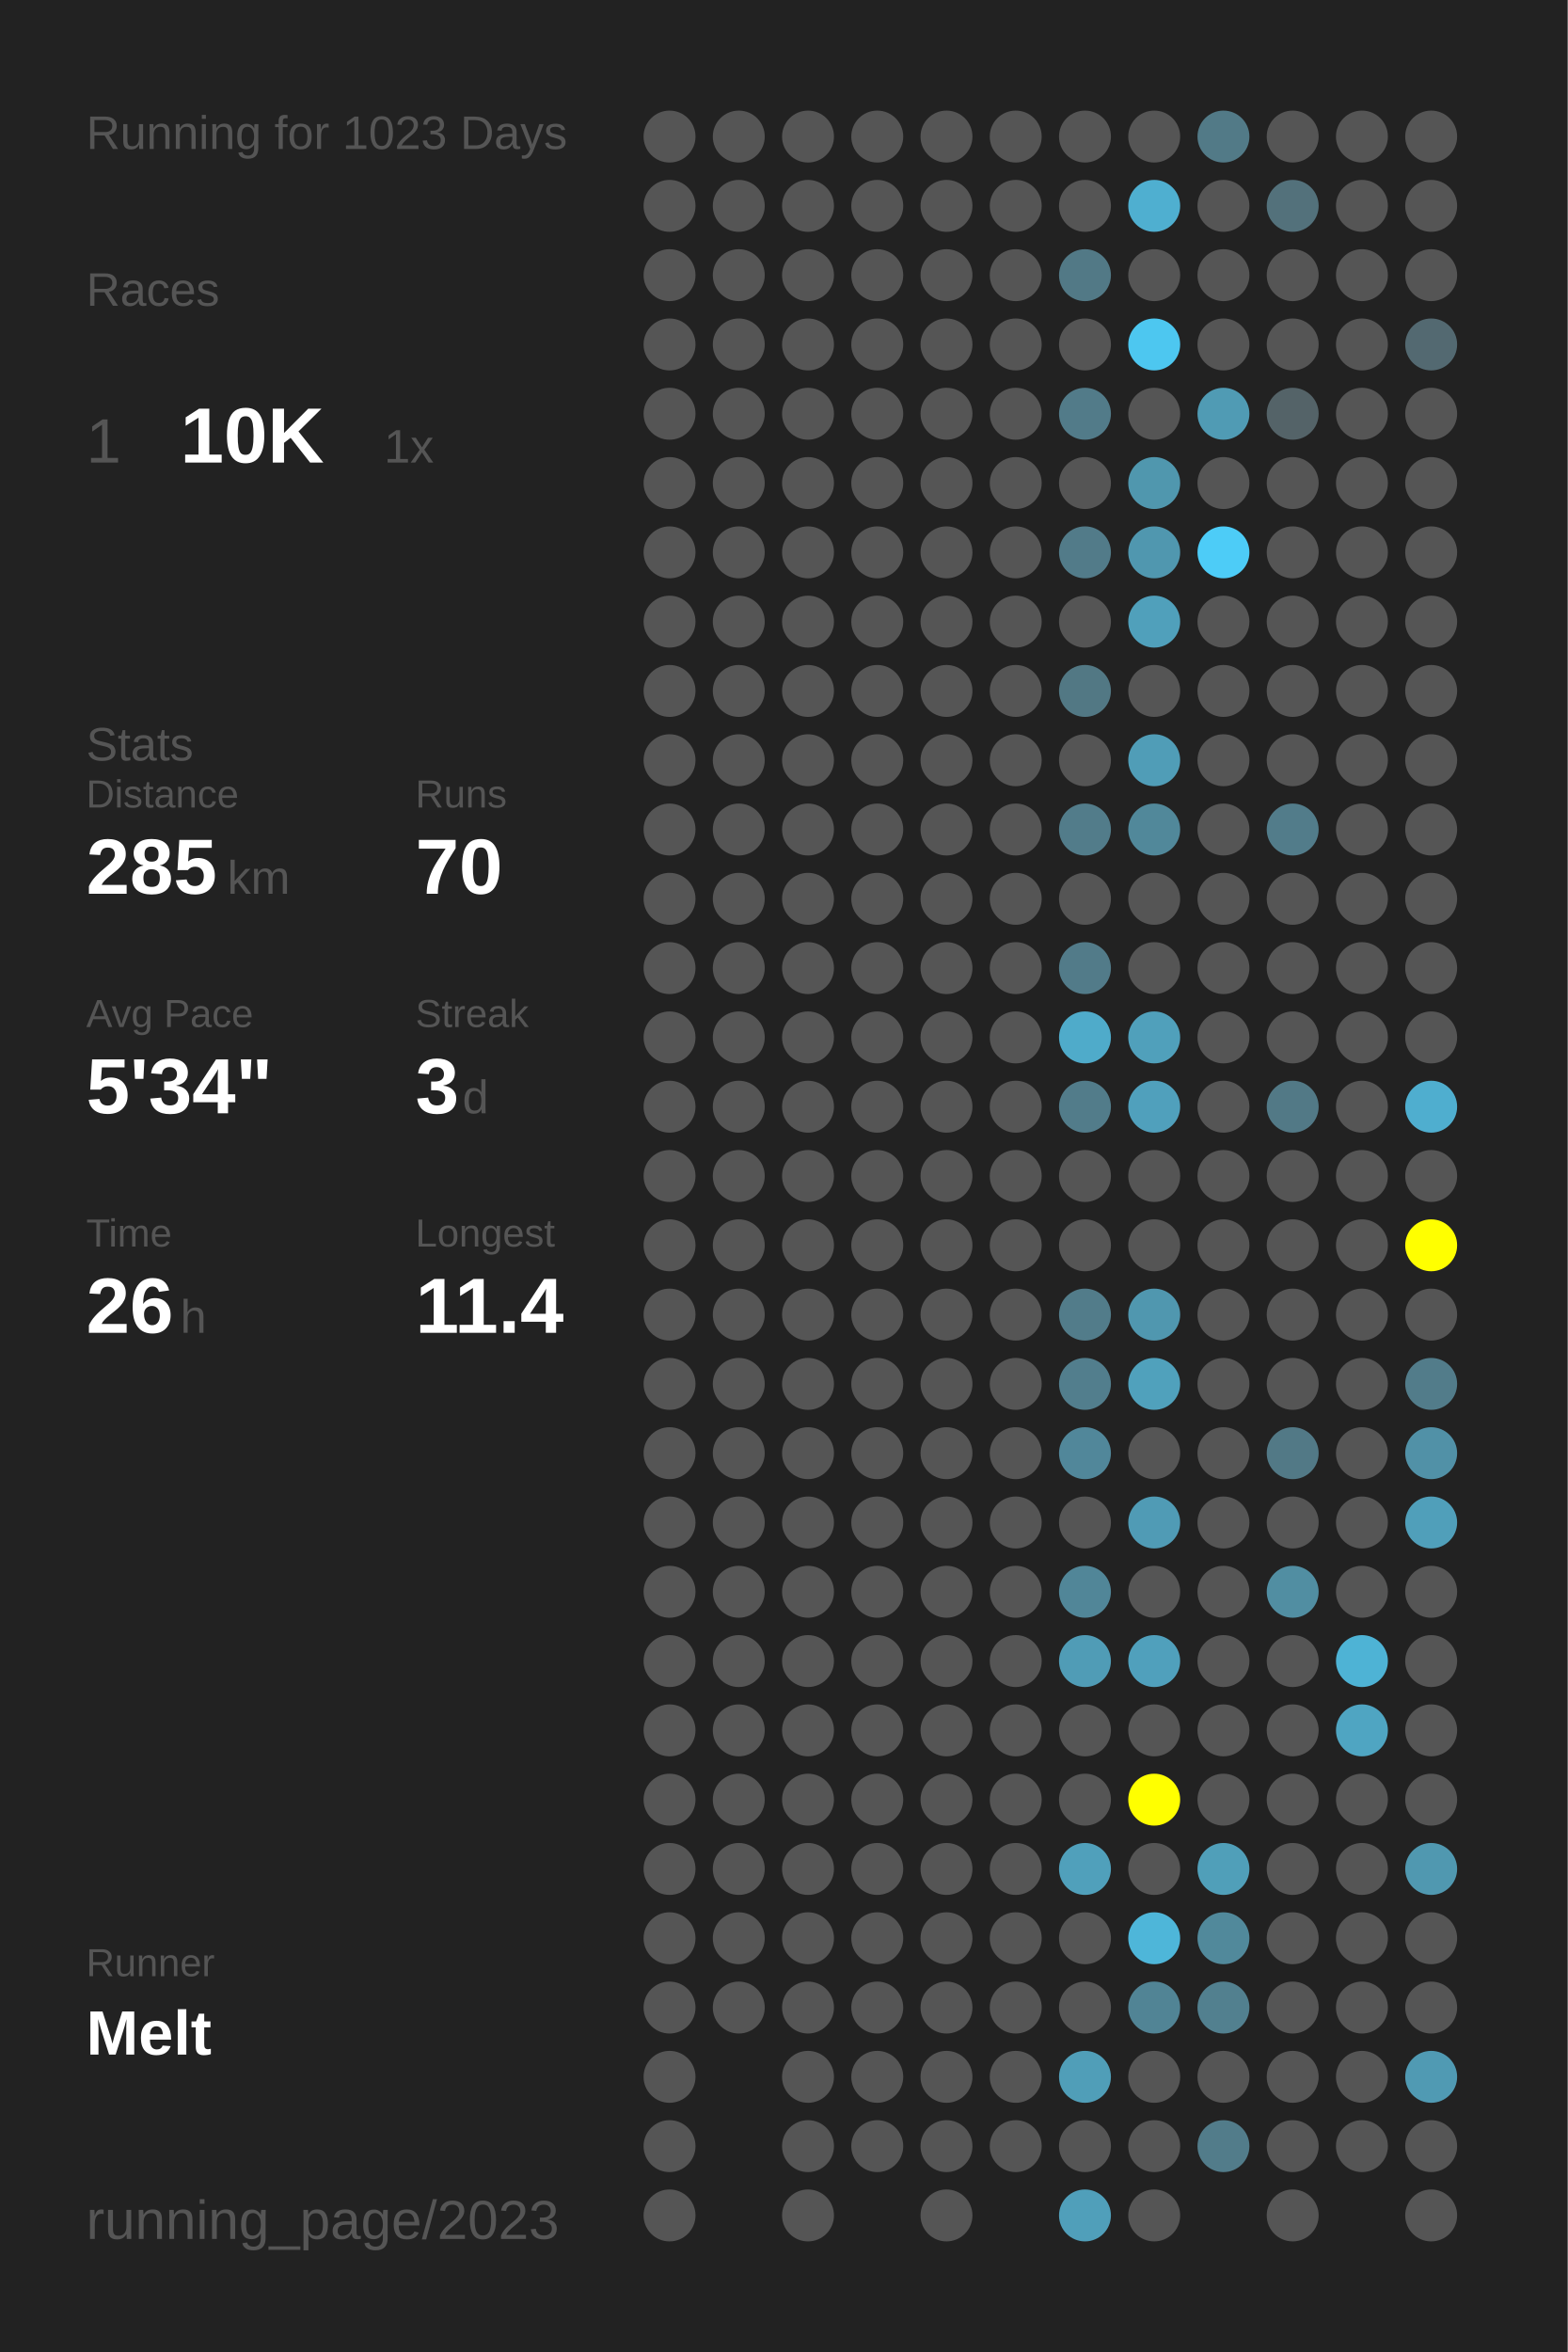
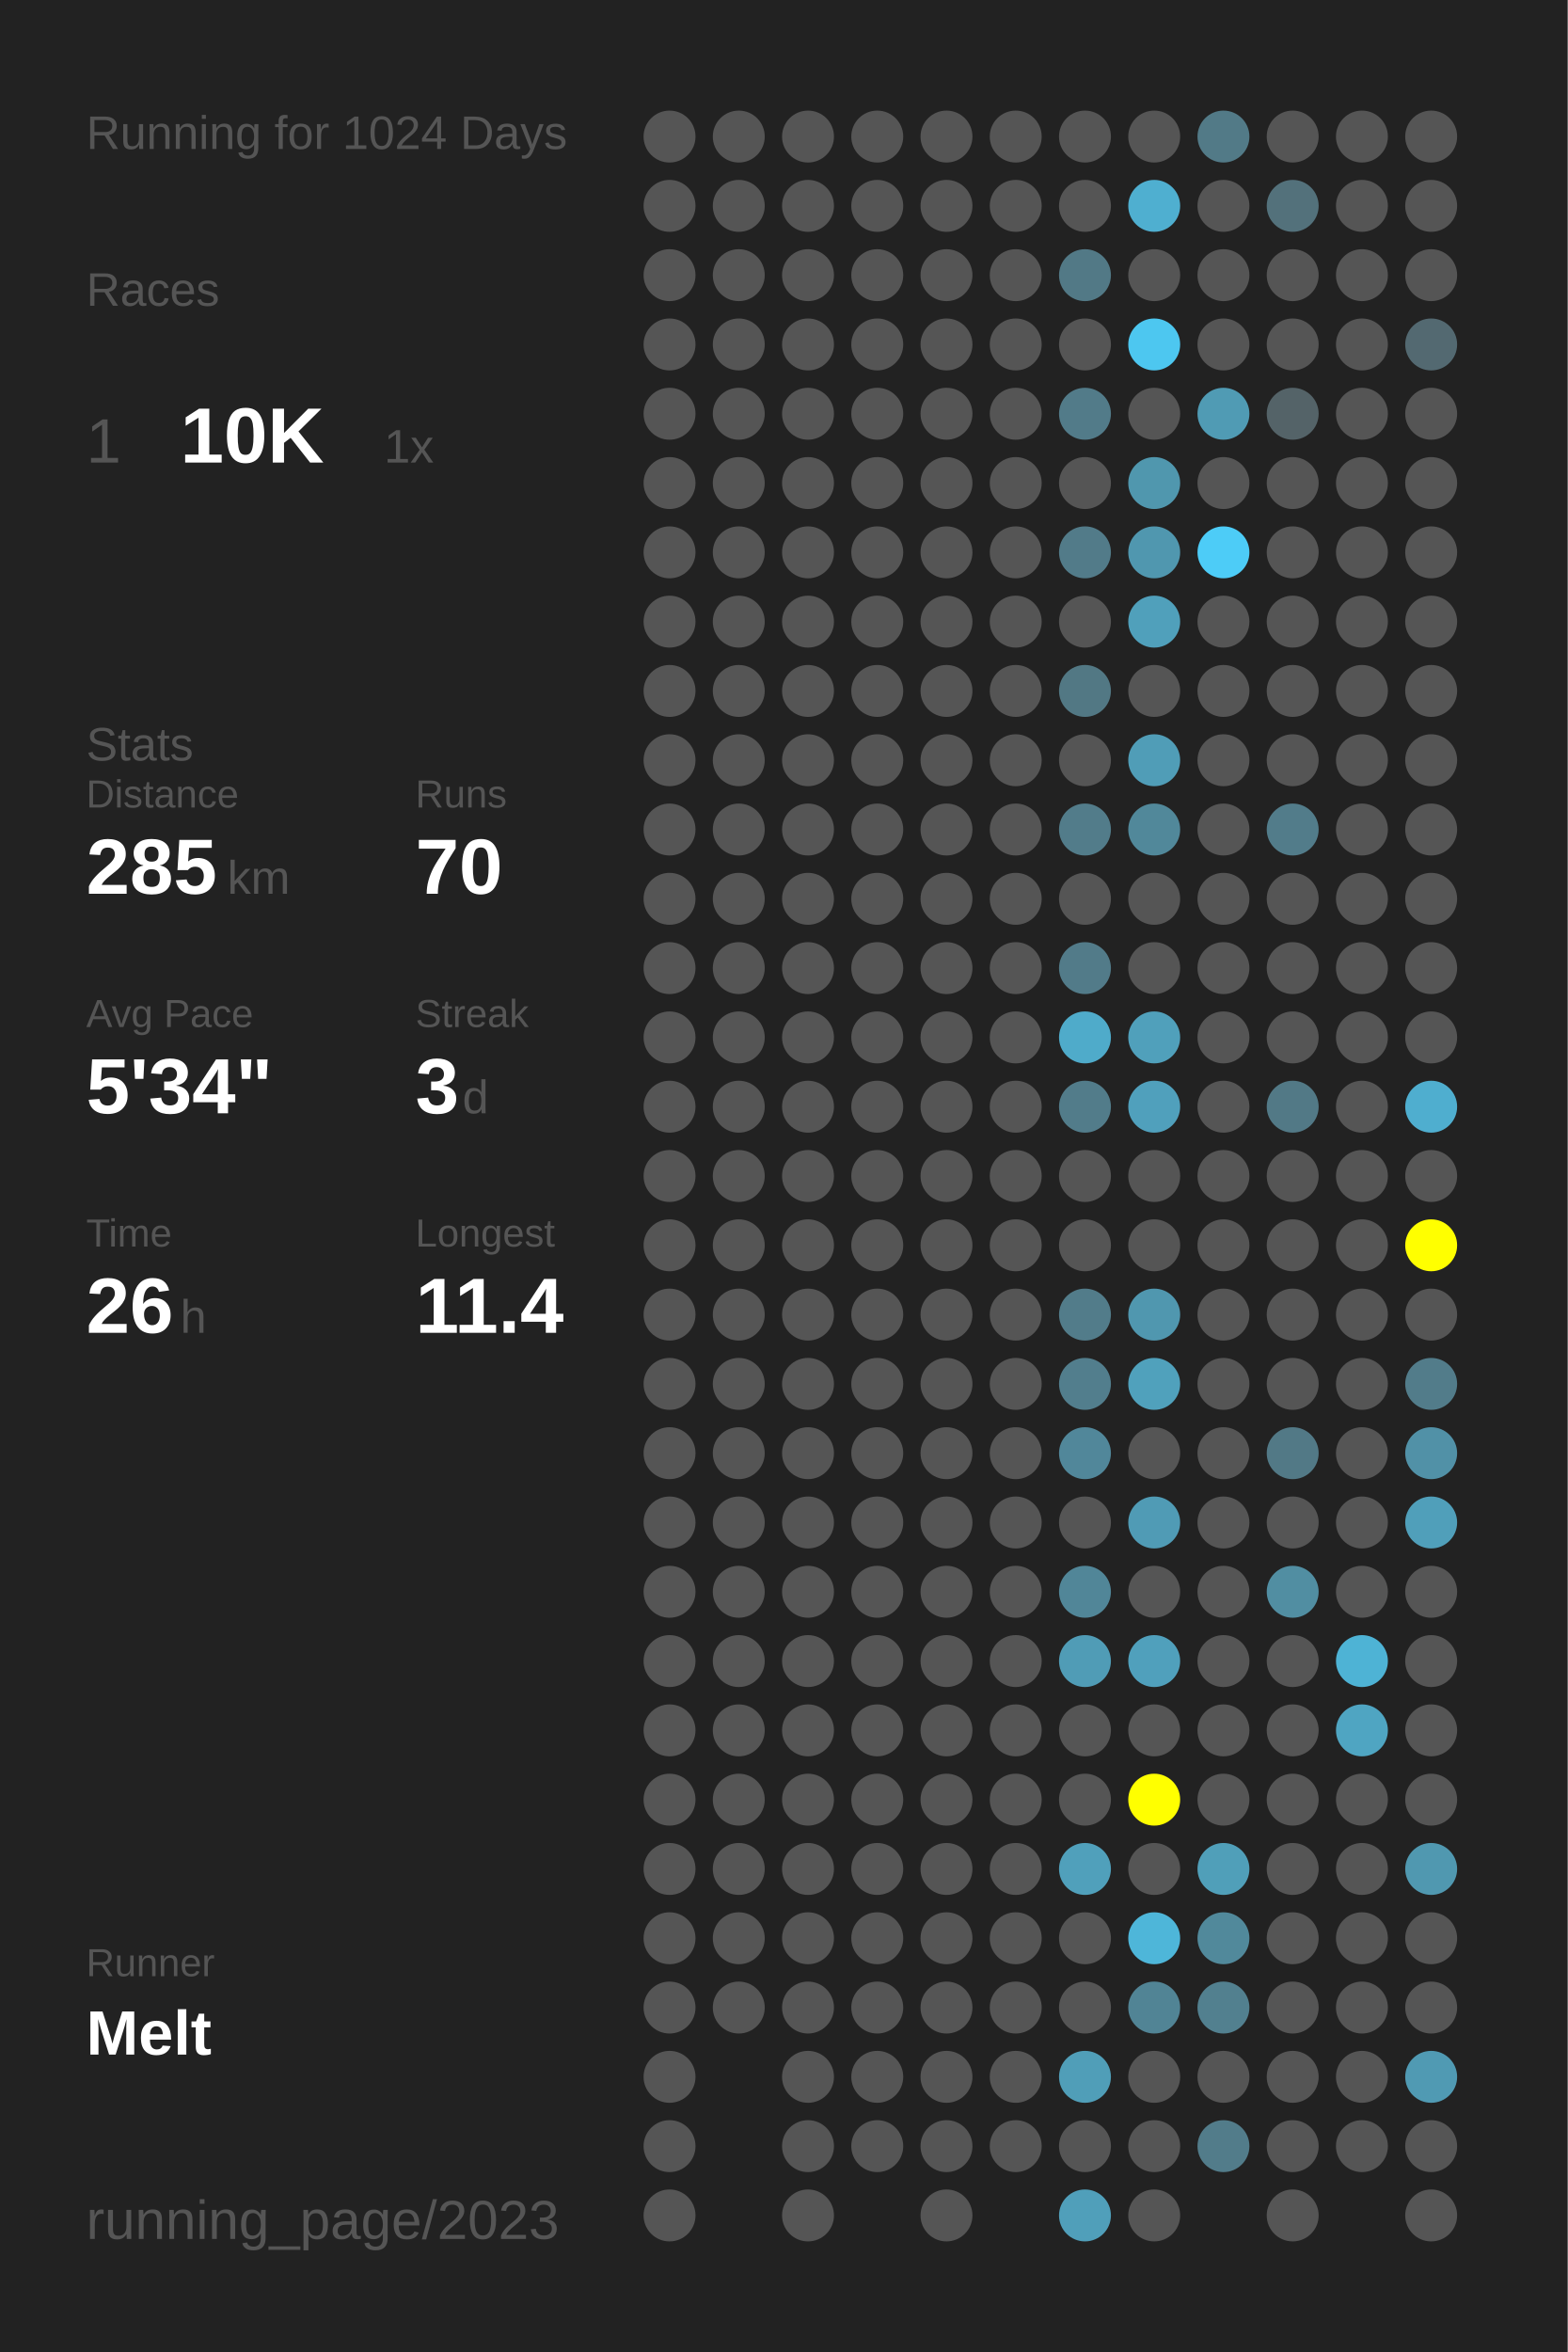
<svg xmlns="http://www.w3.org/2000/svg" baseProfile="full" height="300mm" version="1.1" viewBox="0,0,200,300" width="200mm">
  <defs />
  <rect fill="#222222" height="300" width="200" x="0" y="0" />
-   <text fill="#555555" style="font-size:6px; font-family:Arial;" x="11" y="19">Running for 1023 Days</text>
+   <text fill="#555555" style="font-size:6px; font-family:Arial;" x="11" y="19">Running for 1024 Days</text>
  <text fill="#555555" style="font-size:6px; font-family:Arial;" x="11" y="39">Races</text>
  <text fill="#555555" style="font-size:8px; font-family:Arial;" x="11" y="59">1</text>
  <text fill="#FFFFFF" style="font-size:10px; font-family:Arial; font-weight:bold;" x="23" y="59">10K</text>
  <text fill="#555555" style="font-size:6px; font-family:Arial;" x="49" y="59">1x</text>
  <text fill="#555555" style="font-size:6px; font-family:Arial;" x="11" y="97">Stats</text>
  <text fill="#555555" style="font-size:5px; font-family:Arial;" x="11" y="103">Distance</text>
  <text fill="#FFFFFF" style="font-size:10px; font-family:Arial; font-weight:bold;" x="11" y="114">285</text>
  <text fill="#555555" style="font-size:6px; font-family:Arial;" x="29" y="114">km</text>
  <text fill="#555555" style="font-size:5px; font-family:Arial;" x="53" y="103">Runs</text>
  <text fill="#FFFFFF" style="font-size:10px; font-family:Arial; font-weight:bold;" x="53" y="114">70</text>
  <text fill="#555555" style="font-size:5px; font-family:Arial;" x="11" y="131">Avg Pace</text>
  <text fill="#FFFFFF" style="font-size:10px; font-family:Arial; font-weight:bold;" x="11" y="142">5'34"</text>
  <text fill="#555555" style="font-size:5px; font-family:Arial;" x="53" y="131">Streak</text>
  <text fill="#FFFFFF" style="font-size:10px; font-family:Arial; font-weight:bold;" x="53" y="142">3</text>
  <text fill="#555555" style="font-size:6px; font-family:Arial;" x="59" y="142">d</text>
  <text fill="#555555" style="font-size:5px; font-family:Arial;" x="11" y="159">Time</text>
  <text fill="#FFFFFF" style="font-size:10px; font-family:Arial; font-weight:bold;" x="11" y="170">26</text>
  <text fill="#555555" style="font-size:6px; font-family:Arial;" x="23" y="170">h</text>
  <text fill="#555555" style="font-size:5px; font-family:Arial;" x="53" y="159">Longest</text>
  <text fill="#FFFFFF" style="font-size:10px; font-family:Arial; font-weight:bold;" x="53" y="170">11.4</text>
  <text fill="#555555" style="font-size:5px; font-family:Arial;" x="11" y="252.065">Runner</text>
  <text fill="#FFFFFF" style="font-size:8px; font-family:Arial; font-weight:bold;" x="11" y="262.065">Melt</text>
  <text fill="#555555" style="font-size:7px; font-family:Arial;" x="11" y="285.581">running_page/2023</text>
  <circle cx="85.417" cy="17.419" fill="#555555" r="3.312" />
  <circle cx="85.417" cy="26.258" fill="#555555" r="3.312" />
  <circle cx="85.417" cy="35.097" fill="#555555" r="3.312" />
  <circle cx="85.417" cy="43.935" fill="#555555" r="3.312" />
  <circle cx="85.417" cy="52.774" fill="#555555" r="3.312" />
  <circle cx="85.417" cy="61.613" fill="#555555" r="3.312" />
  <circle cx="85.417" cy="70.452" fill="#555555" r="3.312" />
  <circle cx="85.417" cy="79.29" fill="#555555" r="3.312" />
  <circle cx="85.417" cy="88.129" fill="#555555" r="3.312" />
  <circle cx="85.417" cy="96.968" fill="#555555" r="3.312" />
  <circle cx="85.417" cy="105.806" fill="#555555" r="3.312" />
  <circle cx="85.417" cy="114.645" fill="#555555" r="3.312" />
  <circle cx="85.417" cy="123.484" fill="#555555" r="3.312" />
  <circle cx="85.417" cy="132.323" fill="#555555" r="3.312" />
  <circle cx="85.417" cy="141.161" fill="#555555" r="3.312" />
  <circle cx="85.417" cy="150" fill="#555555" r="3.312" />
  <circle cx="85.417" cy="158.839" fill="#555555" r="3.312" />
  <circle cx="85.417" cy="167.677" fill="#555555" r="3.312" />
  <circle cx="85.417" cy="176.516" fill="#555555" r="3.312" />
  <circle cx="85.417" cy="185.355" fill="#555555" r="3.312" />
  <circle cx="85.417" cy="194.194" fill="#555555" r="3.312" />
  <circle cx="85.417" cy="203.032" fill="#555555" r="3.312" />
  <circle cx="85.417" cy="211.871" fill="#555555" r="3.312" />
  <circle cx="85.417" cy="220.71" fill="#555555" r="3.312" />
  <circle cx="85.417" cy="229.548" fill="#555555" r="3.312" />
  <circle cx="85.417" cy="238.387" fill="#555555" r="3.312" />
  <circle cx="85.417" cy="247.226" fill="#555555" r="3.312" />
  <circle cx="85.417" cy="256.065" fill="#555555" r="3.312" />
  <circle cx="85.417" cy="264.903" fill="#555555" r="3.312" />
  <circle cx="85.417" cy="273.742" fill="#555555" r="3.312" />
  <circle cx="85.417" cy="282.581" fill="#555555" r="3.312" />
  <circle cx="94.25" cy="17.419" fill="#555555" r="3.312" />
  <circle cx="94.25" cy="26.258" fill="#555555" r="3.312" />
  <circle cx="94.25" cy="35.097" fill="#555555" r="3.312" />
  <circle cx="94.25" cy="43.935" fill="#555555" r="3.312" />
  <circle cx="94.25" cy="52.774" fill="#555555" r="3.312" />
  <circle cx="94.25" cy="61.613" fill="#555555" r="3.312" />
  <circle cx="94.25" cy="70.452" fill="#555555" r="3.312" />
  <circle cx="94.25" cy="79.29" fill="#555555" r="3.312" />
  <circle cx="94.25" cy="88.129" fill="#555555" r="3.312" />
  <circle cx="94.25" cy="96.968" fill="#555555" r="3.312" />
  <circle cx="94.25" cy="105.806" fill="#555555" r="3.312" />
  <circle cx="94.25" cy="114.645" fill="#555555" r="3.312" />
  <circle cx="94.25" cy="123.484" fill="#555555" r="3.312" />
  <circle cx="94.25" cy="132.323" fill="#555555" r="3.312" />
  <circle cx="94.25" cy="141.161" fill="#555555" r="3.312" />
  <circle cx="94.25" cy="150" fill="#555555" r="3.312" />
  <circle cx="94.25" cy="158.839" fill="#555555" r="3.312" />
  <circle cx="94.25" cy="167.677" fill="#555555" r="3.312" />
  <circle cx="94.25" cy="176.516" fill="#555555" r="3.312" />
  <circle cx="94.25" cy="185.355" fill="#555555" r="3.312" />
  <circle cx="94.25" cy="194.194" fill="#555555" r="3.312" />
  <circle cx="94.25" cy="203.032" fill="#555555" r="3.312" />
  <circle cx="94.25" cy="211.871" fill="#555555" r="3.312" />
  <circle cx="94.25" cy="220.71" fill="#555555" r="3.312" />
  <circle cx="94.25" cy="229.548" fill="#555555" r="3.312" />
  <circle cx="94.25" cy="238.387" fill="#555555" r="3.312" />
  <circle cx="94.25" cy="247.226" fill="#555555" r="3.312" />
  <circle cx="94.25" cy="256.065" fill="#555555" r="3.312" />
  <circle cx="103.083" cy="17.419" fill="#555555" r="3.312" />
  <circle cx="103.083" cy="26.258" fill="#555555" r="3.312" />
  <circle cx="103.083" cy="35.097" fill="#555555" r="3.312" />
  <circle cx="103.083" cy="43.935" fill="#555555" r="3.312" />
  <circle cx="103.083" cy="52.774" fill="#555555" r="3.312" />
  <circle cx="103.083" cy="61.613" fill="#555555" r="3.312" />
  <circle cx="103.083" cy="70.452" fill="#555555" r="3.312" />
  <circle cx="103.083" cy="79.29" fill="#555555" r="3.312" />
  <circle cx="103.083" cy="88.129" fill="#555555" r="3.312" />
  <circle cx="103.083" cy="96.968" fill="#555555" r="3.312" />
  <circle cx="103.083" cy="105.806" fill="#555555" r="3.312" />
  <circle cx="103.083" cy="114.645" fill="#555555" r="3.312" />
  <circle cx="103.083" cy="123.484" fill="#555555" r="3.312" />
  <circle cx="103.083" cy="132.323" fill="#555555" r="3.312" />
  <circle cx="103.083" cy="141.161" fill="#555555" r="3.312" />
  <circle cx="103.083" cy="150" fill="#555555" r="3.312" />
  <circle cx="103.083" cy="158.839" fill="#555555" r="3.312" />
  <circle cx="103.083" cy="167.677" fill="#555555" r="3.312" />
  <circle cx="103.083" cy="176.516" fill="#555555" r="3.312" />
  <circle cx="103.083" cy="185.355" fill="#555555" r="3.312" />
  <circle cx="103.083" cy="194.194" fill="#555555" r="3.312" />
  <circle cx="103.083" cy="203.032" fill="#555555" r="3.312" />
  <circle cx="103.083" cy="211.871" fill="#555555" r="3.312" />
  <circle cx="103.083" cy="220.71" fill="#555555" r="3.312" />
  <circle cx="103.083" cy="229.548" fill="#555555" r="3.312" />
  <circle cx="103.083" cy="238.387" fill="#555555" r="3.312" />
  <circle cx="103.083" cy="247.226" fill="#555555" r="3.312" />
  <circle cx="103.083" cy="256.065" fill="#555555" r="3.312" />
  <circle cx="103.083" cy="264.903" fill="#555555" r="3.312" />
  <circle cx="103.083" cy="273.742" fill="#555555" r="3.312" />
  <circle cx="103.083" cy="282.581" fill="#555555" r="3.312" />
  <circle cx="111.917" cy="17.419" fill="#555555" r="3.312" />
  <circle cx="111.917" cy="26.258" fill="#555555" r="3.312" />
  <circle cx="111.917" cy="35.097" fill="#555555" r="3.312" />
  <circle cx="111.917" cy="43.935" fill="#555555" r="3.312" />
  <circle cx="111.917" cy="52.774" fill="#555555" r="3.312" />
  <circle cx="111.917" cy="61.613" fill="#555555" r="3.312" />
  <circle cx="111.917" cy="70.452" fill="#555555" r="3.312" />
  <circle cx="111.917" cy="79.29" fill="#555555" r="3.312" />
  <circle cx="111.917" cy="88.129" fill="#555555" r="3.312" />
  <circle cx="111.917" cy="96.968" fill="#555555" r="3.312" />
  <circle cx="111.917" cy="105.806" fill="#555555" r="3.312" />
  <circle cx="111.917" cy="114.645" fill="#555555" r="3.312" />
  <circle cx="111.917" cy="123.484" fill="#555555" r="3.312" />
  <circle cx="111.917" cy="132.323" fill="#555555" r="3.312" />
  <circle cx="111.917" cy="141.161" fill="#555555" r="3.312" />
  <circle cx="111.917" cy="150" fill="#555555" r="3.312" />
  <circle cx="111.917" cy="158.839" fill="#555555" r="3.312" />
  <circle cx="111.917" cy="167.677" fill="#555555" r="3.312" />
  <circle cx="111.917" cy="176.516" fill="#555555" r="3.312" />
  <circle cx="111.917" cy="185.355" fill="#555555" r="3.312" />
  <circle cx="111.917" cy="194.194" fill="#555555" r="3.312" />
  <circle cx="111.917" cy="203.032" fill="#555555" r="3.312" />
  <circle cx="111.917" cy="211.871" fill="#555555" r="3.312" />
  <circle cx="111.917" cy="220.71" fill="#555555" r="3.312" />
  <circle cx="111.917" cy="229.548" fill="#555555" r="3.312" />
  <circle cx="111.917" cy="238.387" fill="#555555" r="3.312" />
  <circle cx="111.917" cy="247.226" fill="#555555" r="3.312" />
  <circle cx="111.917" cy="256.065" fill="#555555" r="3.312" />
  <circle cx="111.917" cy="264.903" fill="#555555" r="3.312" />
  <circle cx="111.917" cy="273.742" fill="#555555" r="3.312" />
  <circle cx="120.75" cy="17.419" fill="#555555" r="3.312" />
  <circle cx="120.75" cy="26.258" fill="#555555" r="3.312" />
  <circle cx="120.75" cy="35.097" fill="#555555" r="3.312" />
  <circle cx="120.75" cy="43.935" fill="#555555" r="3.312" />
  <circle cx="120.75" cy="52.774" fill="#555555" r="3.312" />
  <circle cx="120.75" cy="61.613" fill="#555555" r="3.312" />
  <circle cx="120.75" cy="70.452" fill="#555555" r="3.312" />
  <circle cx="120.75" cy="79.29" fill="#555555" r="3.312" />
  <circle cx="120.75" cy="88.129" fill="#555555" r="3.312" />
  <circle cx="120.75" cy="96.968" fill="#555555" r="3.312" />
  <circle cx="120.75" cy="105.806" fill="#555555" r="3.312" />
  <circle cx="120.75" cy="114.645" fill="#555555" r="3.312" />
  <circle cx="120.75" cy="123.484" fill="#555555" r="3.312" />
  <circle cx="120.75" cy="132.323" fill="#555555" r="3.312" />
  <circle cx="120.75" cy="141.161" fill="#555555" r="3.312" />
  <circle cx="120.75" cy="150" fill="#555555" r="3.312" />
  <circle cx="120.75" cy="158.839" fill="#555555" r="3.312" />
  <circle cx="120.75" cy="167.677" fill="#555555" r="3.312" />
  <circle cx="120.75" cy="176.516" fill="#555555" r="3.312" />
  <circle cx="120.75" cy="185.355" fill="#555555" r="3.312" />
  <circle cx="120.75" cy="194.194" fill="#555555" r="3.312" />
  <circle cx="120.75" cy="203.032" fill="#555555" r="3.312" />
  <circle cx="120.75" cy="211.871" fill="#555555" r="3.312" />
  <circle cx="120.75" cy="220.71" fill="#555555" r="3.312" />
  <circle cx="120.75" cy="229.548" fill="#555555" r="3.312" />
  <circle cx="120.75" cy="238.387" fill="#555555" r="3.312" />
  <circle cx="120.75" cy="247.226" fill="#555555" r="3.312" />
  <circle cx="120.75" cy="256.065" fill="#555555" r="3.312" />
  <circle cx="120.75" cy="264.903" fill="#555555" r="3.312" />
  <circle cx="120.75" cy="273.742" fill="#555555" r="3.312" />
  <circle cx="120.75" cy="282.581" fill="#555555" r="3.312" />
  <circle cx="129.583" cy="17.419" fill="#555555" r="3.312" />
  <circle cx="129.583" cy="26.258" fill="#555555" r="3.312" />
  <circle cx="129.583" cy="35.097" fill="#555555" r="3.312" />
  <circle cx="129.583" cy="43.935" fill="#555555" r="3.312" />
  <circle cx="129.583" cy="52.774" fill="#555555" r="3.312" />
  <circle cx="129.583" cy="61.613" fill="#555555" r="3.312" />
  <circle cx="129.583" cy="70.452" fill="#555555" r="3.312" />
  <circle cx="129.583" cy="79.29" fill="#555555" r="3.312" />
  <circle cx="129.583" cy="88.129" fill="#555555" r="3.312" />
  <circle cx="129.583" cy="96.968" fill="#555555" r="3.312" />
  <circle cx="129.583" cy="105.806" fill="#555555" r="3.312" />
  <circle cx="129.583" cy="114.645" fill="#555555" r="3.312" />
  <circle cx="129.583" cy="123.484" fill="#555555" r="3.312" />
  <circle cx="129.583" cy="132.323" fill="#555555" r="3.312" />
  <circle cx="129.583" cy="141.161" fill="#555555" r="3.312" />
  <circle cx="129.583" cy="150" fill="#555555" r="3.312" />
  <circle cx="129.583" cy="158.839" fill="#555555" r="3.312" />
  <circle cx="129.583" cy="167.677" fill="#555555" r="3.312" />
  <circle cx="129.583" cy="176.516" fill="#555555" r="3.312" />
  <circle cx="129.583" cy="185.355" fill="#555555" r="3.312" />
  <circle cx="129.583" cy="194.194" fill="#555555" r="3.312" />
  <circle cx="129.583" cy="203.032" fill="#555555" r="3.312" />
  <circle cx="129.583" cy="211.871" fill="#555555" r="3.312" />
  <circle cx="129.583" cy="220.71" fill="#555555" r="3.312" />
  <circle cx="129.583" cy="229.548" fill="#555555" r="3.312" />
  <circle cx="129.583" cy="238.387" fill="#555555" r="3.312" />
  <circle cx="129.583" cy="247.226" fill="#555555" r="3.312" />
  <circle cx="129.583" cy="256.065" fill="#555555" r="3.312" />
  <circle cx="129.583" cy="264.903" fill="#555555" r="3.312" />
  <circle cx="129.583" cy="273.742" fill="#555555" r="3.312" />
  <circle cx="138.417" cy="17.419" fill="#555555" r="3.312" />
  <circle cx="138.417" cy="26.258" fill="#555555" r="3.312" />
  <circle cx="138.417" cy="35.097" fill="#527986" r="3.312" />
  <circle cx="138.417" cy="43.935" fill="#555555" r="3.312" />
  <circle cx="138.417" cy="52.774" fill="#527b89" r="3.312" />
  <circle cx="138.417" cy="61.613" fill="#555555" r="3.312" />
  <circle cx="138.417" cy="70.452" fill="#527b89" r="3.312" />
  <circle cx="138.417" cy="79.29" fill="#555555" r="3.312" />
  <circle cx="138.417" cy="88.129" fill="#527884" r="3.312" />
  <circle cx="138.417" cy="96.968" fill="#555555" r="3.312" />
  <circle cx="138.417" cy="105.806" fill="#527c8a" r="3.312" />
  <circle cx="138.417" cy="114.645" fill="#555555" r="3.312" />
  <circle cx="138.417" cy="123.484" fill="#527b89" r="3.312" />
  <circle cx="138.417" cy="132.323" fill="#4fabca" r="3.312" />
  <circle cx="138.417" cy="141.161" fill="#527c8a" r="3.312" />
  <circle cx="138.417" cy="150" fill="#555555" r="3.312" />
  <circle cx="138.417" cy="158.839" fill="#555555" r="3.312" />
  <circle cx="138.417" cy="167.677" fill="#527c8a" r="3.312" />
  <circle cx="138.417" cy="176.516" fill="#527e8d" r="3.312" />
  <circle cx="138.417" cy="185.355" fill="#51879a" r="3.312" />
  <circle cx="138.417" cy="194.194" fill="#555555" r="3.312" />
  <circle cx="138.417" cy="203.032" fill="#518698" r="3.312" />
  <circle cx="138.417" cy="211.871" fill="#509cb6" r="3.312" />
  <circle cx="138.417" cy="220.71" fill="#555555" r="3.312" />
  <circle cx="138.417" cy="229.548" fill="#555555" r="3.312" />
  <circle cx="138.417" cy="238.387" fill="#50a0bb" r="3.312" />
  <circle cx="138.417" cy="247.226" fill="#555555" r="3.312" />
  <circle cx="138.417" cy="256.065" fill="#555555" r="3.312" />
  <circle cx="138.417" cy="264.903" fill="#509eb8" r="3.312" />
  <circle cx="138.417" cy="273.742" fill="#555555" r="3.312" />
  <circle cx="138.417" cy="282.581" fill="#509fba" r="3.312" />
  <circle cx="147.25" cy="17.419" fill="#555555" r="3.312" />
  <circle cx="147.25" cy="26.258" fill="#4fafd0" r="3.312" />
  <circle cx="147.25" cy="35.097" fill="#555555" r="3.312" />
  <circle cx="147.25" cy="43.935" fill="#4dc7f0" r="3.312" />
  <circle cx="147.25" cy="52.774" fill="#555555" r="3.312" />
  <circle cx="147.25" cy="61.613" fill="#5097ae" r="3.312" />
  <circle cx="147.25" cy="70.452" fill="#5097af" r="3.312" />
  <circle cx="147.25" cy="79.29" fill="#50a0bb" r="3.312" />
  <circle cx="147.25" cy="88.129" fill="#555555" r="3.312" />
  <circle cx="147.25" cy="96.968" fill="#509db7" r="3.312" />
  <circle cx="147.25" cy="105.806" fill="#51889a" r="3.312" />
  <circle cx="147.25" cy="114.645" fill="#555555" r="3.312" />
  <circle cx="147.25" cy="123.484" fill="#555555" r="3.312" />
  <circle cx="147.25" cy="132.323" fill="#50a0bb" r="3.312" />
  <circle cx="147.25" cy="141.161" fill="#50a0bc" r="3.312" />
  <circle cx="147.25" cy="150" fill="#555555" r="3.312" />
  <circle cx="147.25" cy="158.839" fill="#555555" r="3.312" />
  <circle cx="147.25" cy="167.677" fill="#5097af" r="3.312" />
  <circle cx="147.25" cy="176.516" fill="#50a1bc" r="3.312" />
  <circle cx="147.25" cy="185.355" fill="#555555" r="3.312" />
  <circle cx="147.25" cy="194.194" fill="#509bb5" r="3.312" />
  <circle cx="147.25" cy="203.032" fill="#555555" r="3.312" />
  <circle cx="147.25" cy="211.871" fill="#50a0bc" r="3.312" />
  <circle cx="147.25" cy="220.71" fill="#555555" r="3.312" />
  <circle cx="147.25" cy="229.548" fill="#FFFF00" r="3.312" />
  <circle cx="147.25" cy="238.387" fill="#555555" r="3.312" />
  <circle cx="147.25" cy="247.226" fill="#4eb6d9" r="3.312" />
  <circle cx="147.25" cy="256.065" fill="#518495" r="3.312" />
  <circle cx="147.25" cy="264.903" fill="#555555" r="3.312" />
  <circle cx="147.25" cy="273.742" fill="#555555" r="3.312" />
  <circle cx="147.25" cy="282.581" fill="#555555" r="3.312" />
  <circle cx="156.083" cy="17.419" fill="#527a87" r="3.312" />
  <circle cx="156.083" cy="26.258" fill="#555555" r="3.312" />
  <circle cx="156.083" cy="35.097" fill="#555555" r="3.312" />
  <circle cx="156.083" cy="43.935" fill="#555555" r="3.312" />
  <circle cx="156.083" cy="52.774" fill="#509bb4" r="3.312" />
  <circle cx="156.083" cy="61.613" fill="#555555" r="3.312" />
  <circle cx="156.083" cy="70.452" fill="#4dccf7" r="3.312" />
  <circle cx="156.083" cy="79.29" fill="#555555" r="3.312" />
  <circle cx="156.083" cy="88.129" fill="#555555" r="3.312" />
  <circle cx="156.083" cy="96.968" fill="#555555" r="3.312" />
  <circle cx="156.083" cy="105.806" fill="#555555" r="3.312" />
  <circle cx="156.083" cy="114.645" fill="#555555" r="3.312" />
  <circle cx="156.083" cy="123.484" fill="#555555" r="3.312" />
  <circle cx="156.083" cy="132.323" fill="#555555" r="3.312" />
  <circle cx="156.083" cy="141.161" fill="#555555" r="3.312" />
  <circle cx="156.083" cy="150" fill="#555555" r="3.312" />
  <circle cx="156.083" cy="158.839" fill="#555555" r="3.312" />
  <circle cx="156.083" cy="167.677" fill="#555555" r="3.312" />
  <circle cx="156.083" cy="176.516" fill="#555555" r="3.312" />
  <circle cx="156.083" cy="185.355" fill="#555555" r="3.312" />
  <circle cx="156.083" cy="194.194" fill="#555555" r="3.312" />
  <circle cx="156.083" cy="203.032" fill="#555555" r="3.312" />
  <circle cx="156.083" cy="211.871" fill="#555555" r="3.312" />
  <circle cx="156.083" cy="220.71" fill="#555555" r="3.312" />
  <circle cx="156.083" cy="229.548" fill="#555555" r="3.312" />
  <circle cx="156.083" cy="238.387" fill="#509fb9" r="3.312" />
  <circle cx="156.083" cy="247.226" fill="#51899b" r="3.312" />
  <circle cx="156.083" cy="256.065" fill="#52808f" r="3.312" />
  <circle cx="156.083" cy="264.903" fill="#555555" r="3.312" />
  <circle cx="156.083" cy="273.742" fill="#527c8a" r="3.312" />
  <circle cx="164.917" cy="17.419" fill="#555555" r="3.312" />
  <circle cx="164.917" cy="26.258" fill="#53717b" r="3.312" />
  <circle cx="164.917" cy="35.097" fill="#555555" r="3.312" />
  <circle cx="164.917" cy="43.935" fill="#555555" r="3.312" />
  <circle cx="164.917" cy="52.774" fill="#546368" r="3.312" />
  <circle cx="164.917" cy="61.613" fill="#555555" r="3.312" />
  <circle cx="164.917" cy="70.452" fill="#555555" r="3.312" />
  <circle cx="164.917" cy="79.29" fill="#555555" r="3.312" />
  <circle cx="164.917" cy="88.129" fill="#555555" r="3.312" />
  <circle cx="164.917" cy="96.968" fill="#555555" r="3.312" />
  <circle cx="164.917" cy="105.806" fill="#527c8a" r="3.312" />
  <circle cx="164.917" cy="114.645" fill="#555555" r="3.312" />
  <circle cx="164.917" cy="123.484" fill="#555555" r="3.312" />
  <circle cx="164.917" cy="132.323" fill="#555555" r="3.312" />
  <circle cx="164.917" cy="141.161" fill="#527986" r="3.312" />
  <circle cx="164.917" cy="150" fill="#555555" r="3.312" />
  <circle cx="164.917" cy="158.839" fill="#555555" r="3.312" />
  <circle cx="164.917" cy="167.677" fill="#555555" r="3.312" />
  <circle cx="164.917" cy="176.516" fill="#555555" r="3.312" />
  <circle cx="164.917" cy="185.355" fill="#527986" r="3.312" />
  <circle cx="164.917" cy="194.194" fill="#555555" r="3.312" />
  <circle cx="164.917" cy="203.032" fill="#518ea2" r="3.312" />
  <circle cx="164.917" cy="211.871" fill="#555555" r="3.312" />
  <circle cx="164.917" cy="220.71" fill="#555555" r="3.312" />
  <circle cx="164.917" cy="229.548" fill="#555555" r="3.312" />
  <circle cx="164.917" cy="238.387" fill="#555555" r="3.312" />
  <circle cx="164.917" cy="247.226" fill="#555555" r="3.312" />
  <circle cx="164.917" cy="256.065" fill="#555555" r="3.312" />
  <circle cx="164.917" cy="264.903" fill="#555555" r="3.312" />
  <circle cx="164.917" cy="273.742" fill="#555555" r="3.312" />
  <circle cx="164.917" cy="282.581" fill="#555555" r="3.312" />
  <circle cx="173.75" cy="17.419" fill="#555555" r="3.312" />
  <circle cx="173.75" cy="26.258" fill="#555555" r="3.312" />
  <circle cx="173.75" cy="35.097" fill="#555555" r="3.312" />
  <circle cx="173.75" cy="43.935" fill="#555555" r="3.312" />
  <circle cx="173.75" cy="52.774" fill="#555555" r="3.312" />
  <circle cx="173.75" cy="61.613" fill="#555555" r="3.312" />
  <circle cx="173.75" cy="70.452" fill="#555555" r="3.312" />
  <circle cx="173.75" cy="79.29" fill="#555555" r="3.312" />
  <circle cx="173.75" cy="88.129" fill="#555555" r="3.312" />
  <circle cx="173.75" cy="96.968" fill="#555555" r="3.312" />
  <circle cx="173.75" cy="105.806" fill="#555555" r="3.312" />
  <circle cx="173.75" cy="114.645" fill="#555555" r="3.312" />
  <circle cx="173.75" cy="123.484" fill="#555555" r="3.312" />
  <circle cx="173.75" cy="132.323" fill="#555555" r="3.312" />
  <circle cx="173.75" cy="141.161" fill="#555555" r="3.312" />
  <circle cx="173.75" cy="150" fill="#555555" r="3.312" />
  <circle cx="173.75" cy="158.839" fill="#555555" r="3.312" />
  <circle cx="173.75" cy="167.677" fill="#555555" r="3.312" />
  <circle cx="173.75" cy="176.516" fill="#555555" r="3.312" />
  <circle cx="173.75" cy="185.355" fill="#555555" r="3.312" />
  <circle cx="173.75" cy="194.194" fill="#555555" r="3.312" />
  <circle cx="173.75" cy="203.032" fill="#555555" r="3.312" />
  <circle cx="173.75" cy="211.871" fill="#4eb3d5" r="3.312" />
  <circle cx="173.75" cy="220.71" fill="#4fa5c2" r="3.312" />
  <circle cx="173.75" cy="229.548" fill="#555555" r="3.312" />
  <circle cx="173.75" cy="238.387" fill="#555555" r="3.312" />
  <circle cx="173.75" cy="247.226" fill="#555555" r="3.312" />
  <circle cx="173.75" cy="256.065" fill="#555555" r="3.312" />
  <circle cx="173.75" cy="264.903" fill="#555555" r="3.312" />
  <circle cx="173.75" cy="273.742" fill="#555555" r="3.312" />
  <circle cx="182.583" cy="17.419" fill="#555555" r="3.312" />
  <circle cx="182.583" cy="26.258" fill="#555555" r="3.312" />
  <circle cx="182.583" cy="35.097" fill="#555555" r="3.312" />
  <circle cx="182.583" cy="43.935" fill="#536971" r="3.312" />
  <circle cx="182.583" cy="52.774" fill="#555555" r="3.312" />
  <circle cx="182.583" cy="61.613" fill="#555555" r="3.312" />
  <circle cx="182.583" cy="70.452" fill="#555555" r="3.312" />
  <circle cx="182.583" cy="79.29" fill="#555555" r="3.312" />
  <circle cx="182.583" cy="88.129" fill="#555555" r="3.312" />
  <circle cx="182.583" cy="96.968" fill="#555555" r="3.312" />
  <circle cx="182.583" cy="105.806" fill="#555555" r="3.312" />
  <circle cx="182.583" cy="114.645" fill="#555555" r="3.312" />
  <circle cx="182.583" cy="123.484" fill="#555555" r="3.312" />
  <circle cx="182.583" cy="132.323" fill="#555555" r="3.312" />
  <circle cx="182.583" cy="141.161" fill="#4faecf" r="3.312" />
  <circle cx="182.583" cy="150" fill="#555555" r="3.312" />
  <circle cx="182.583" cy="158.839" fill="#FFFF00" r="3.312" />
  <circle cx="182.583" cy="167.677" fill="#555555" r="3.312" />
  <circle cx="182.583" cy="176.516" fill="#527c8a" r="3.312" />
  <circle cx="182.583" cy="185.355" fill="#5191a7" r="3.312" />
  <circle cx="182.583" cy="194.194" fill="#509fba" r="3.312" />
  <circle cx="182.583" cy="203.032" fill="#555555" r="3.312" />
  <circle cx="182.583" cy="211.871" fill="#555555" r="3.312" />
  <circle cx="182.583" cy="220.71" fill="#555555" r="3.312" />
  <circle cx="182.583" cy="229.548" fill="#555555" r="3.312" />
  <circle cx="182.583" cy="238.387" fill="#5098b0" r="3.312" />
  <circle cx="182.583" cy="247.226" fill="#555555" r="3.312" />
  <circle cx="182.583" cy="256.065" fill="#555555" r="3.312" />
  <circle cx="182.583" cy="264.903" fill="#509ab3" r="3.312" />
  <circle cx="182.583" cy="273.742" fill="#555555" r="3.312" />
  <circle cx="182.583" cy="282.581" fill="#555555" r="3.312" />
</svg>
